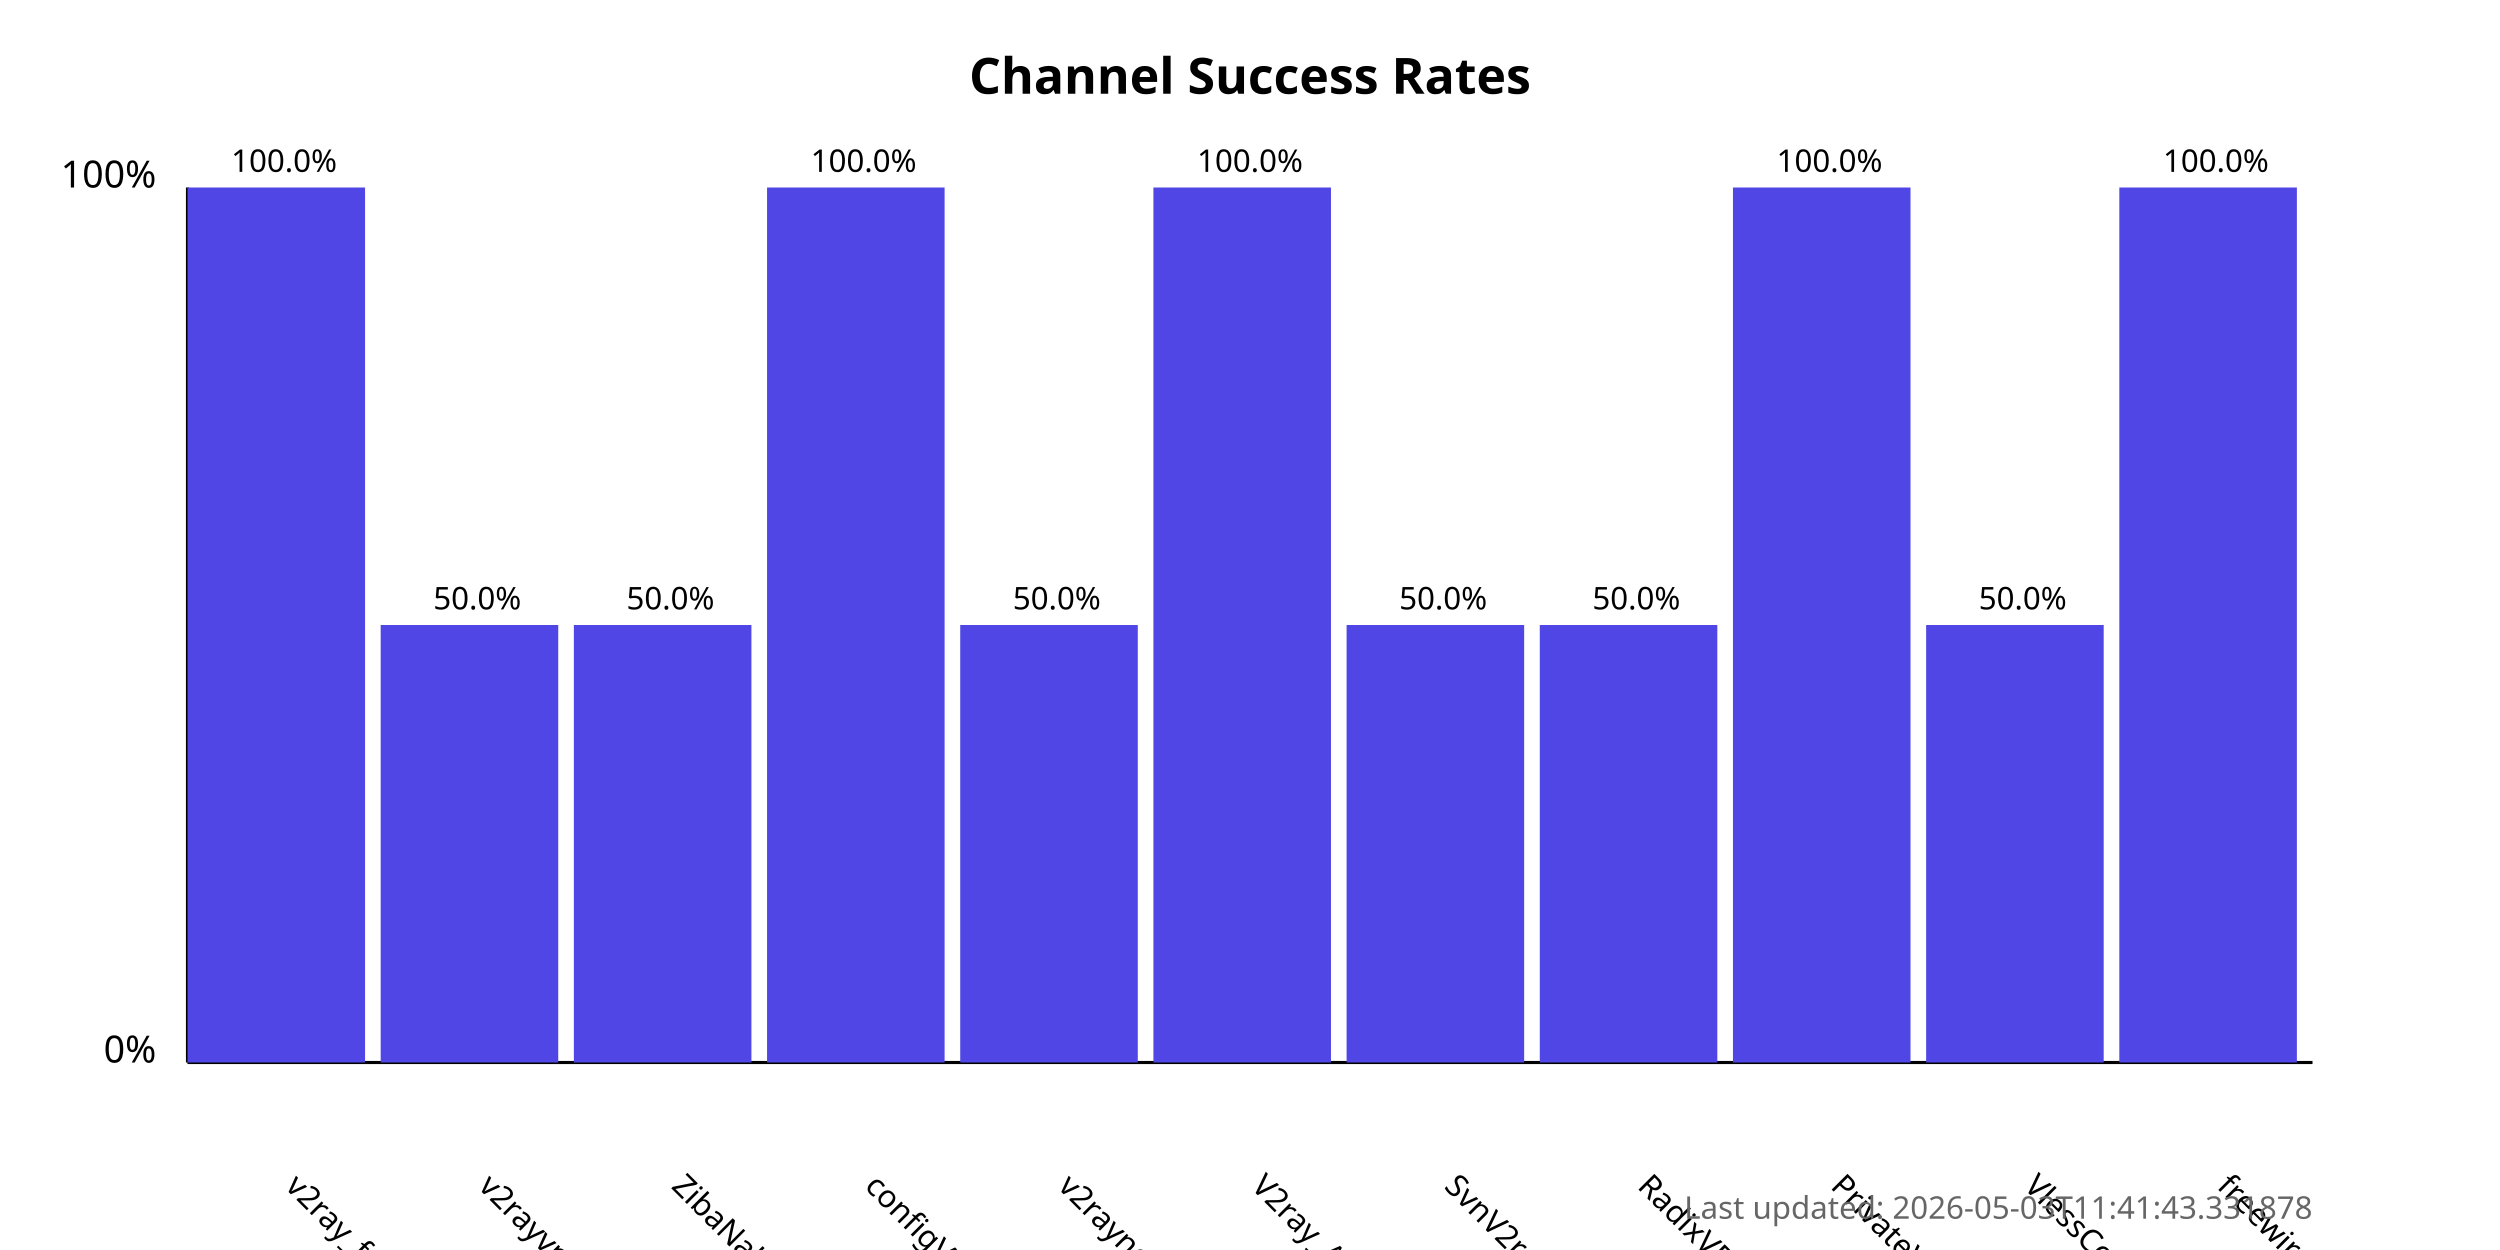
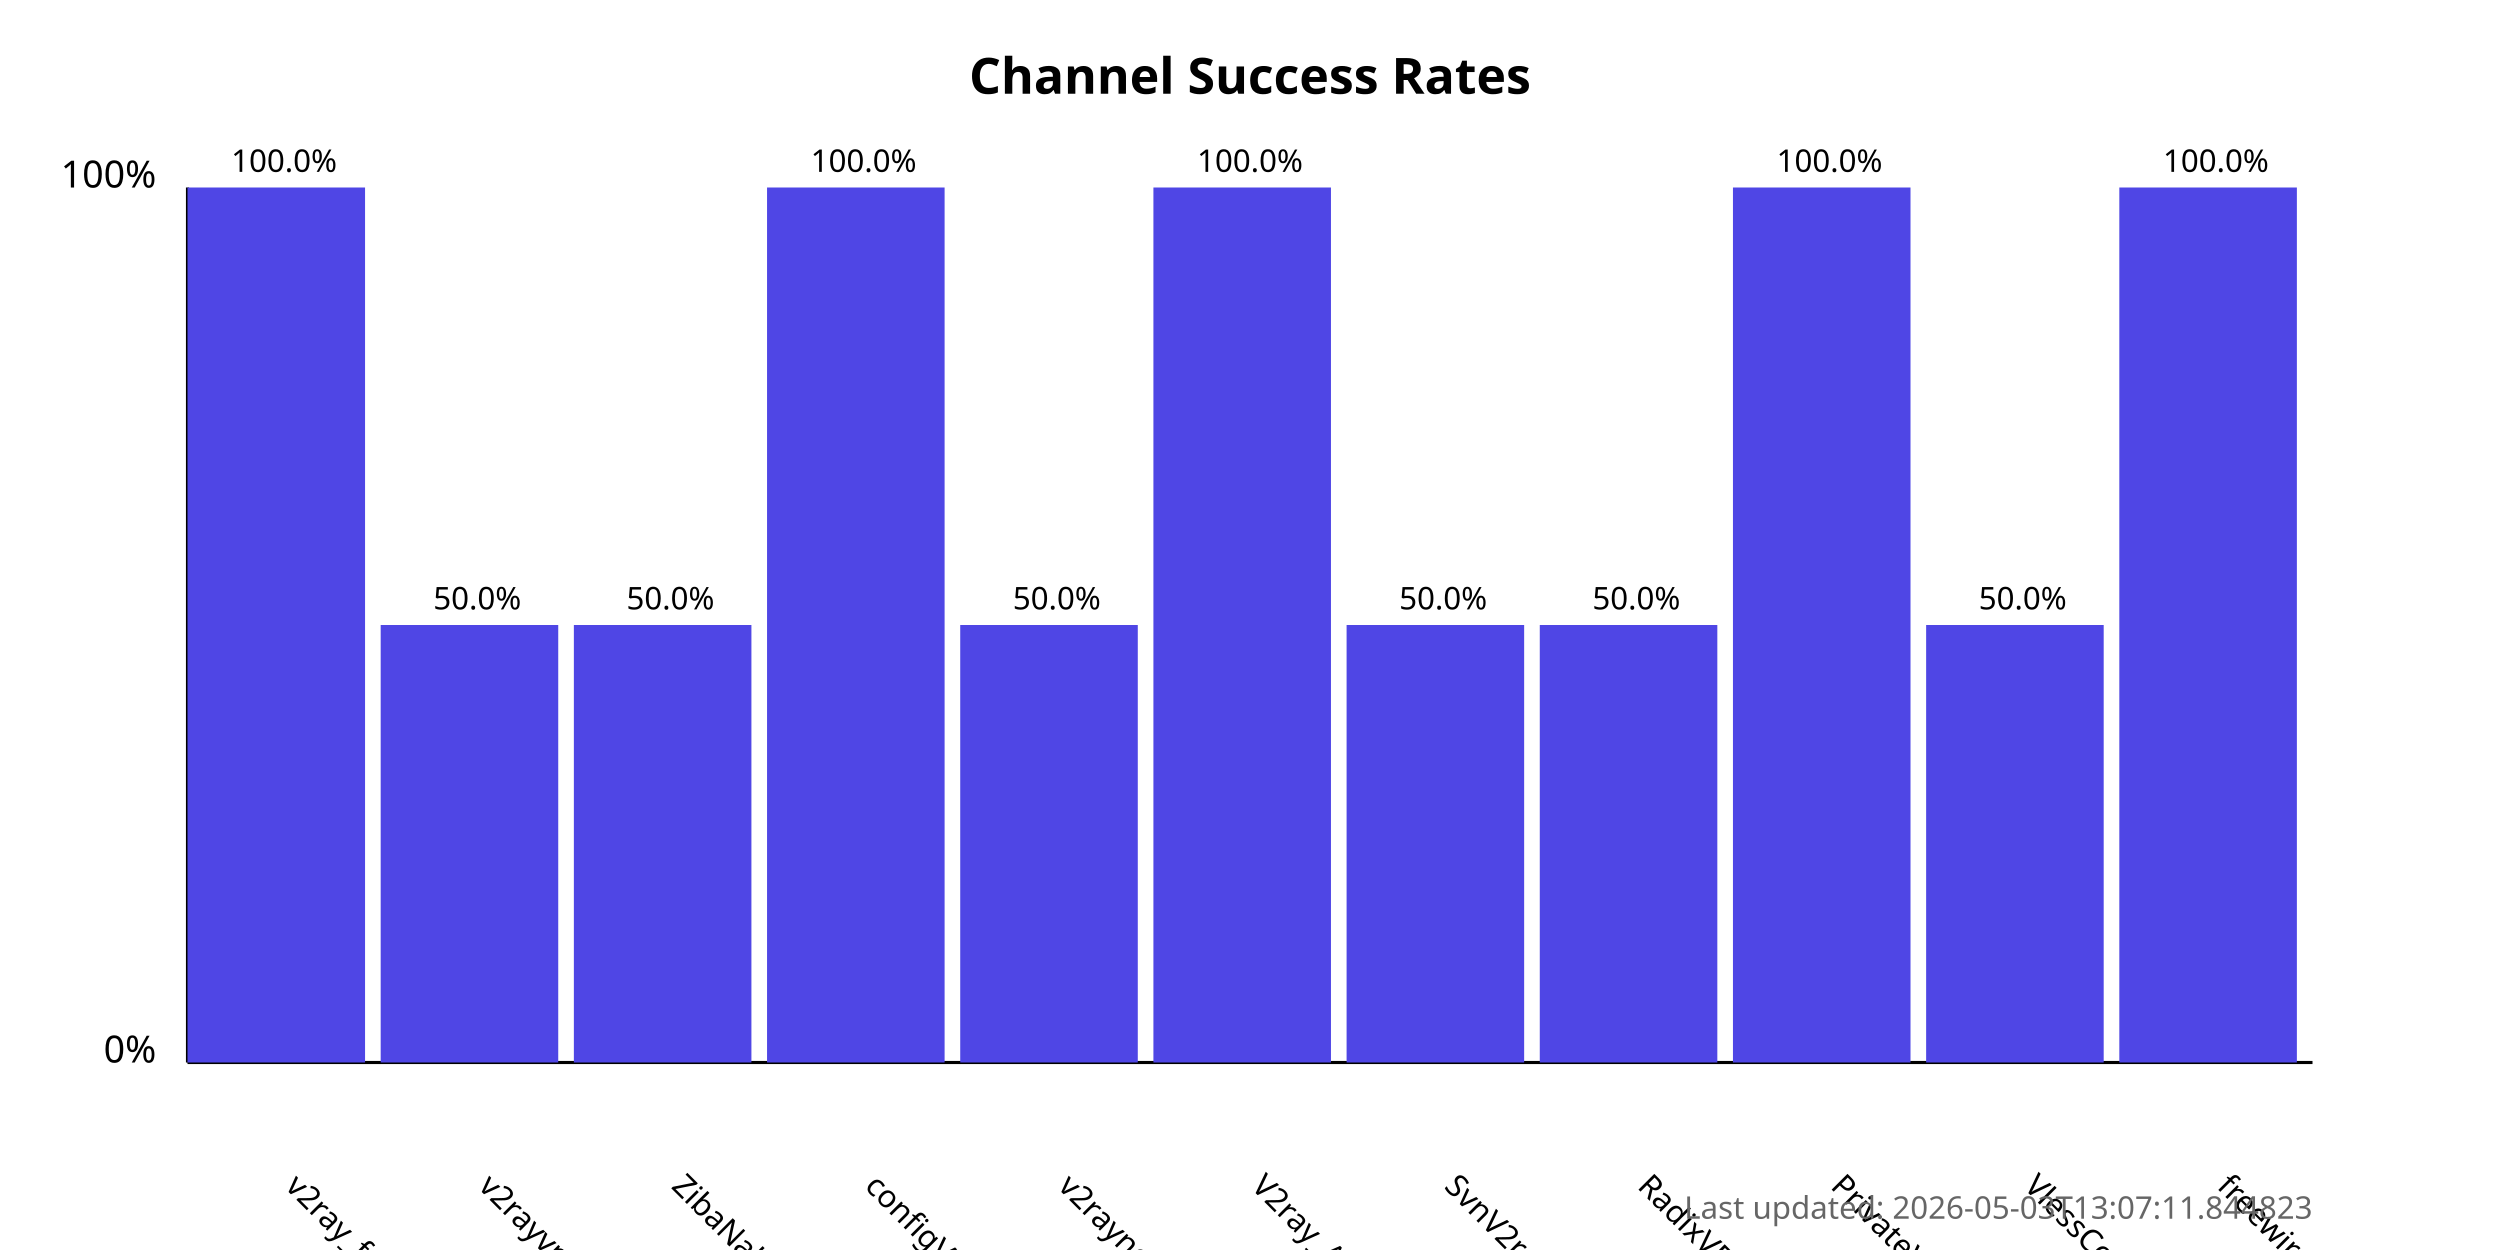
<svg xmlns="http://www.w3.org/2000/svg" width="800" height="400">
  <style>
            .chart-title { font: bold 16px sans-serif; }
            .axis-label { font: 12px sans-serif; }
            .tick-label { font: 10px sans-serif; }
            .bar { fill: #4f46e5; }
            .bar:hover { fill: #6366f1; }
            .timestamp { font: 10px sans-serif; fill: #666; }
        </style>
  <text x="400.0" y="30" text-anchor="middle" class="chart-title">
            Channel Success Rates
        </text>
  <line x1="60" y1="340" x2="60" y2="60" stroke="black" stroke-width="1" />
  <line x1="60" y1="340" x2="740" y2="340" stroke="black" stroke-width="1" />
  <text x="50" y="340" text-anchor="end" class="axis-label">0%</text>
  <text x="50" y="60" text-anchor="end" class="axis-label">100%</text>
  <g>
    <rect x="60" y="60.0" width="56.818" height="280.0" class="bar" />
    <text x="90.909" y="380" transform="rotate(45, 90.90909, 380)" text-anchor="start" class="tick-label">
                v2ray_free_conf
            </text>
    <text x="90.909" y="55.0" text-anchor="middle" class="tick-label">
                100.0%
            </text>
  </g>
  <g>
    <rect x="121.818" y="200.0" width="56.818" height="140.0" class="bar" />
    <text x="152.727" y="380" transform="rotate(45, 152.7273, 380)" text-anchor="start" class="tick-label">
                v2rayvpno
            </text>
    <text x="152.727" y="195.0" text-anchor="middle" class="tick-label">
                50.0%
            </text>
  </g>
  <g>
    <rect x="183.636" y="200.0" width="56.818" height="140.0" class="bar" />
    <text x="214.545" y="380" transform="rotate(45, 214.5455, 380)" text-anchor="start" class="tick-label">
                ZibaNabz
            </text>
    <text x="214.545" y="195.0" text-anchor="middle" class="tick-label">
                50.0%
            </text>
  </g>
  <g>
    <rect x="245.455" y="60.0" width="56.818" height="280.0" class="bar" />
    <text x="276.364" y="380" transform="rotate(45, 276.3636, 380)" text-anchor="start" class="tick-label">
                configV2rayForFree
            </text>
    <text x="276.364" y="55.0" text-anchor="middle" class="tick-label">
                100.0%
            </text>
  </g>
  <g>
    <rect x="307.273" y="200.0" width="56.818" height="140.0" class="bar" />
    <text x="338.182" y="380" transform="rotate(45, 338.1818, 380)" text-anchor="start" class="tick-label">
                v2rayngvpn
            </text>
    <text x="338.182" y="195.0" text-anchor="middle" class="tick-label">
                50.0%
            </text>
  </g>
  <g>
    <rect x="369.091" y="60.0" width="56.818" height="280.0" class="bar" />
    <text x="400.0" y="380" transform="rotate(45, 400.0, 380)" text-anchor="start" class="tick-label">
                V2ray_Alpha
            </text>
    <text x="400.0" y="55.0" text-anchor="middle" class="tick-label">
                100.0%
            </text>
  </g>
  <g>
    <rect x="430.909" y="200.0" width="56.818" height="140.0" class="bar" />
    <text x="461.818" y="380" transform="rotate(45, 461.8182, 380)" text-anchor="start" class="tick-label">
                SvnV2ray
            </text>
    <text x="461.818" y="195.0" text-anchor="middle" class="tick-label">
                50.0%
            </text>
  </g>
  <g>
    <rect x="492.727" y="200.0" width="56.818" height="140.0" class="bar" />
    <text x="523.636" y="380" transform="rotate(45, 523.6364, 380)" text-anchor="start" class="tick-label">
                RadixVPN
            </text>
    <text x="523.636" y="195.0" text-anchor="middle" class="tick-label">
                50.0%
            </text>
  </g>
  <g>
    <rect x="554.545" y="60.0" width="56.818" height="280.0" class="bar" />
    <text x="585.455" y="380" transform="rotate(45, 585.4545, 380)" text-anchor="start" class="tick-label">
                PrivateVPNs
            </text>
    <text x="585.455" y="55.0" text-anchor="middle" class="tick-label">
                100.0%
            </text>
  </g>
  <g>
    <rect x="616.364" y="200.0" width="56.818" height="140.0" class="bar" />
    <text x="647.273" y="380" transform="rotate(45, 647.2727, 380)" text-anchor="start" class="tick-label">
                VlessConfig
            </text>
    <text x="647.273" y="195.0" text-anchor="middle" class="tick-label">
                50.0%
            </text>
  </g>
  <g>
    <rect x="678.182" y="60.0" width="56.818" height="280.0" class="bar" />
    <text x="709.091" y="380" transform="rotate(45, 709.0909, 380)" text-anchor="start" class="tick-label">
                freewireguard
            </text>
    <text x="709.091" y="55.0" text-anchor="middle" class="tick-label">
                100.0%
            </text>
  </g>
  <text x="740" y="390" text-anchor="end" class="timestamp">
-             Last updated: 2026-05-03T11:41:43.331878
+             Last updated: 2026-05-03T13:07:11.844823
        </text>
</svg>
